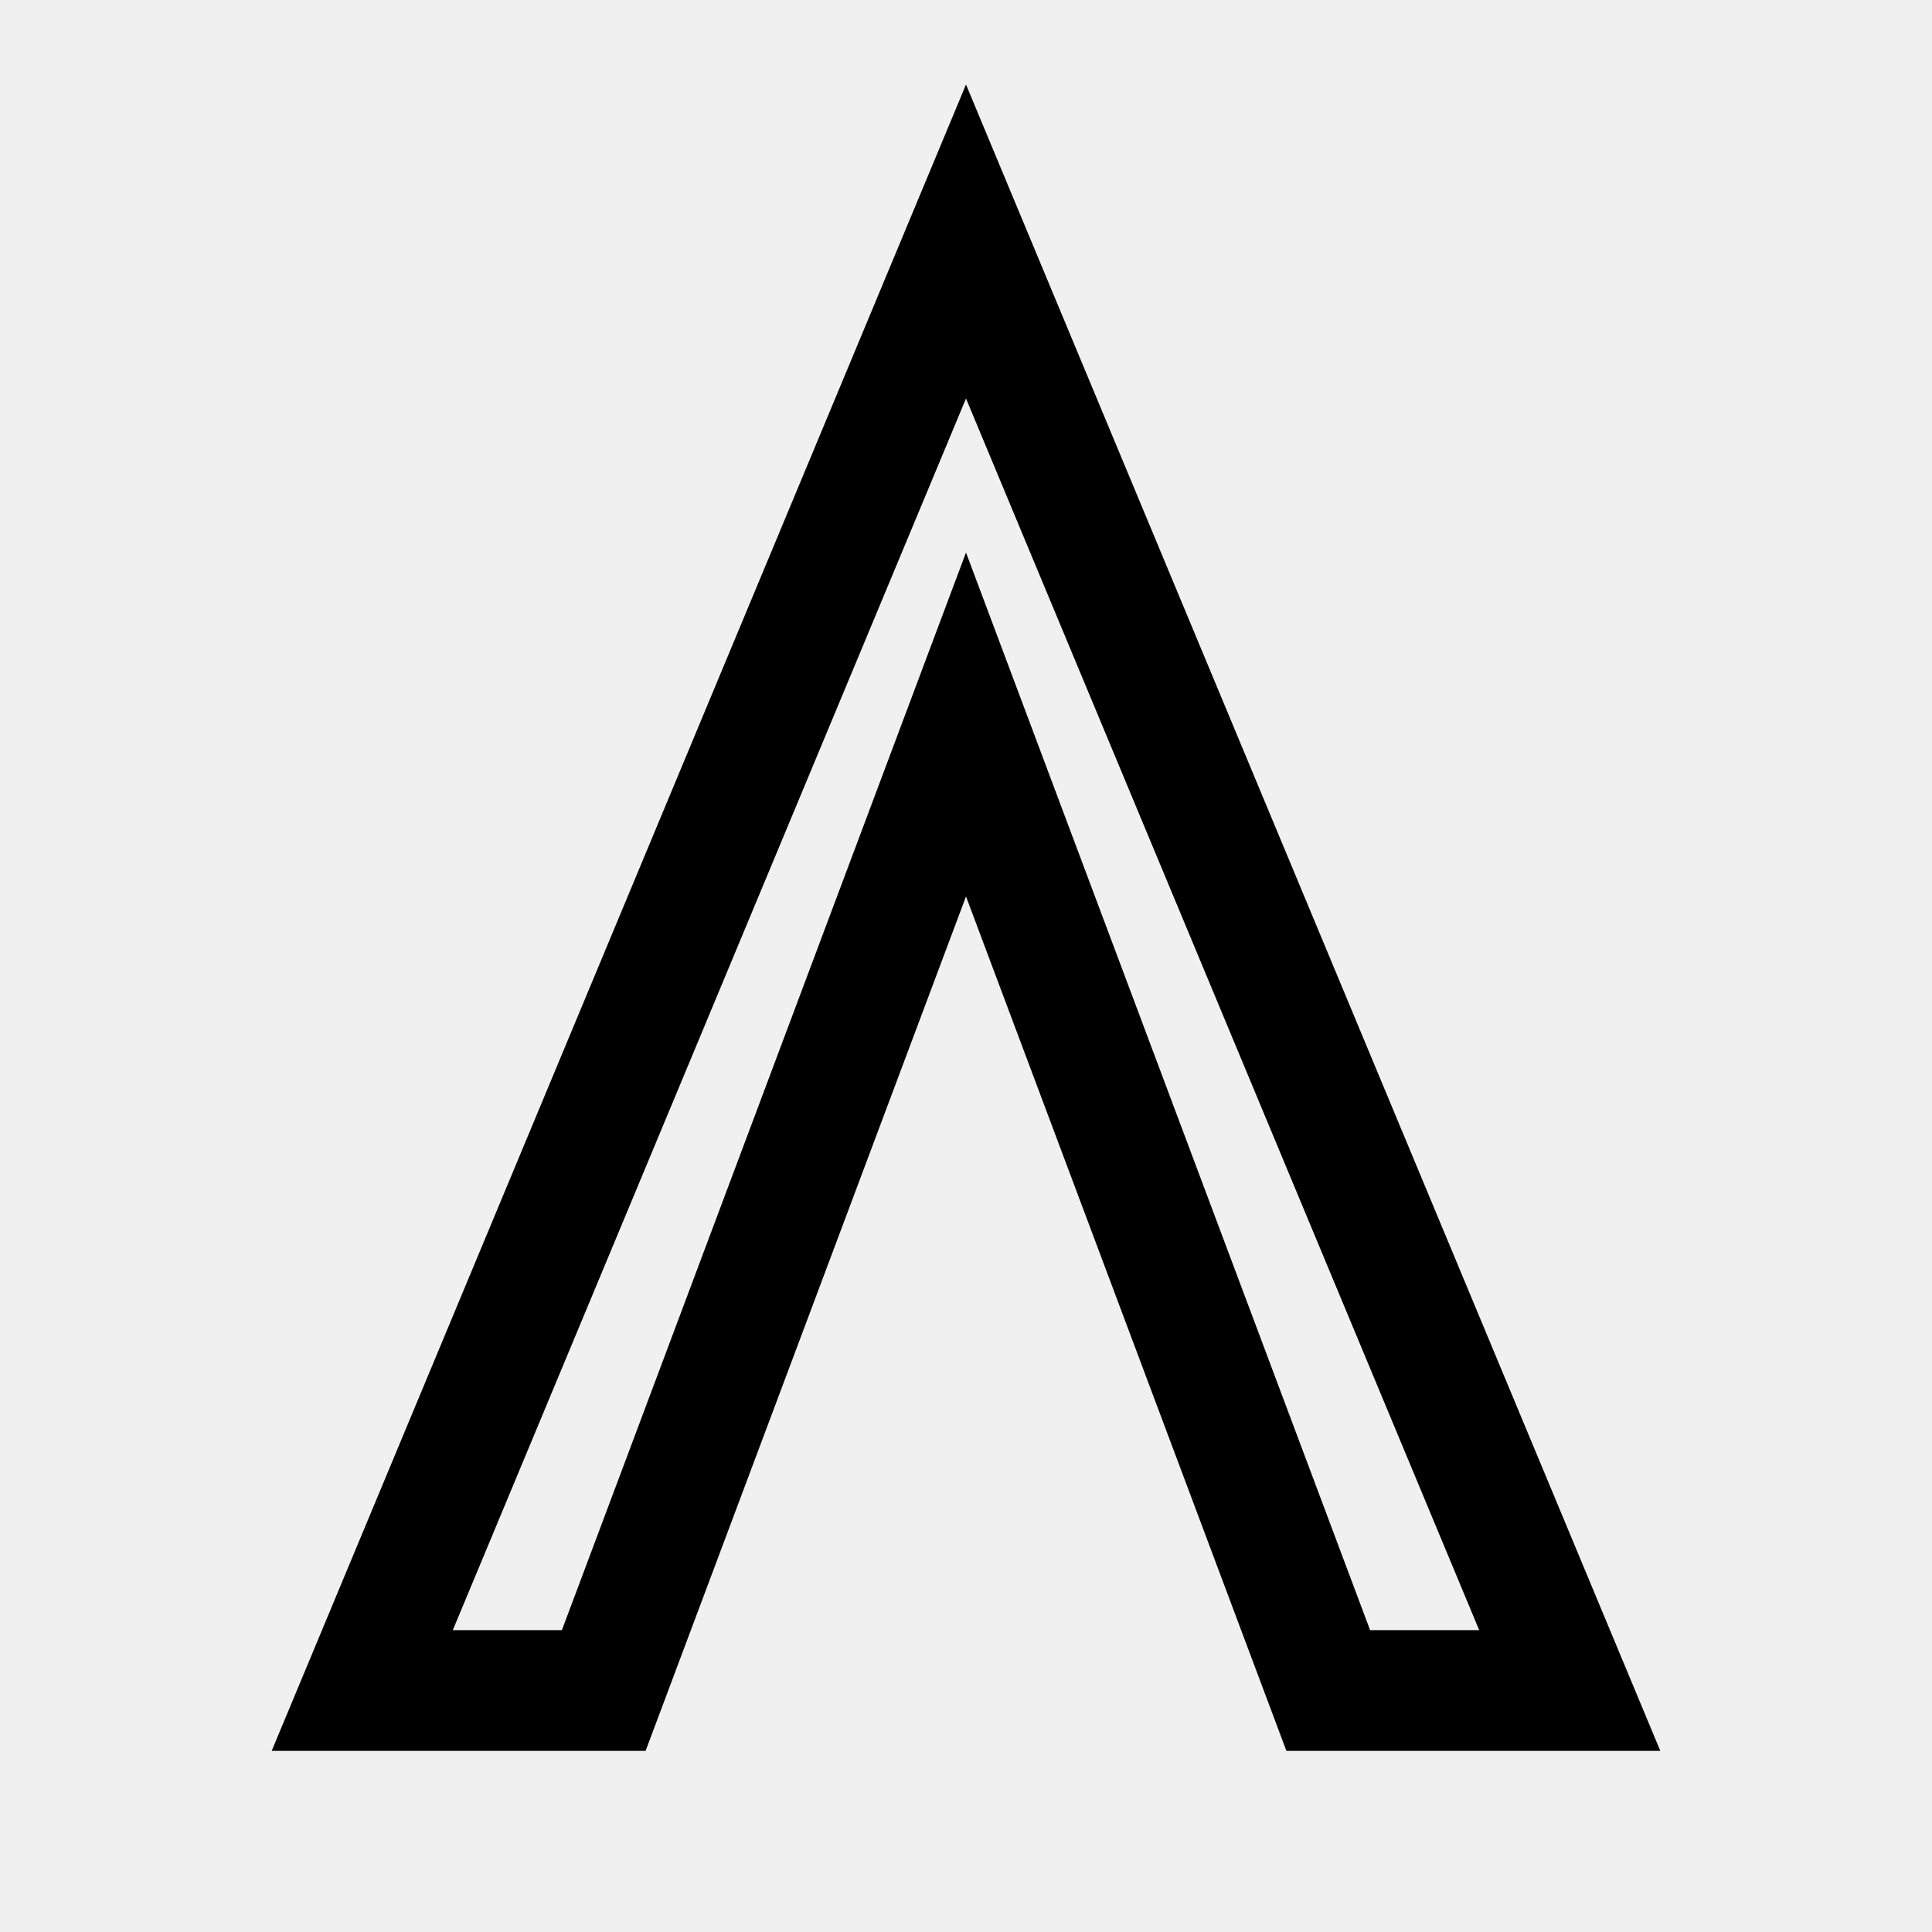
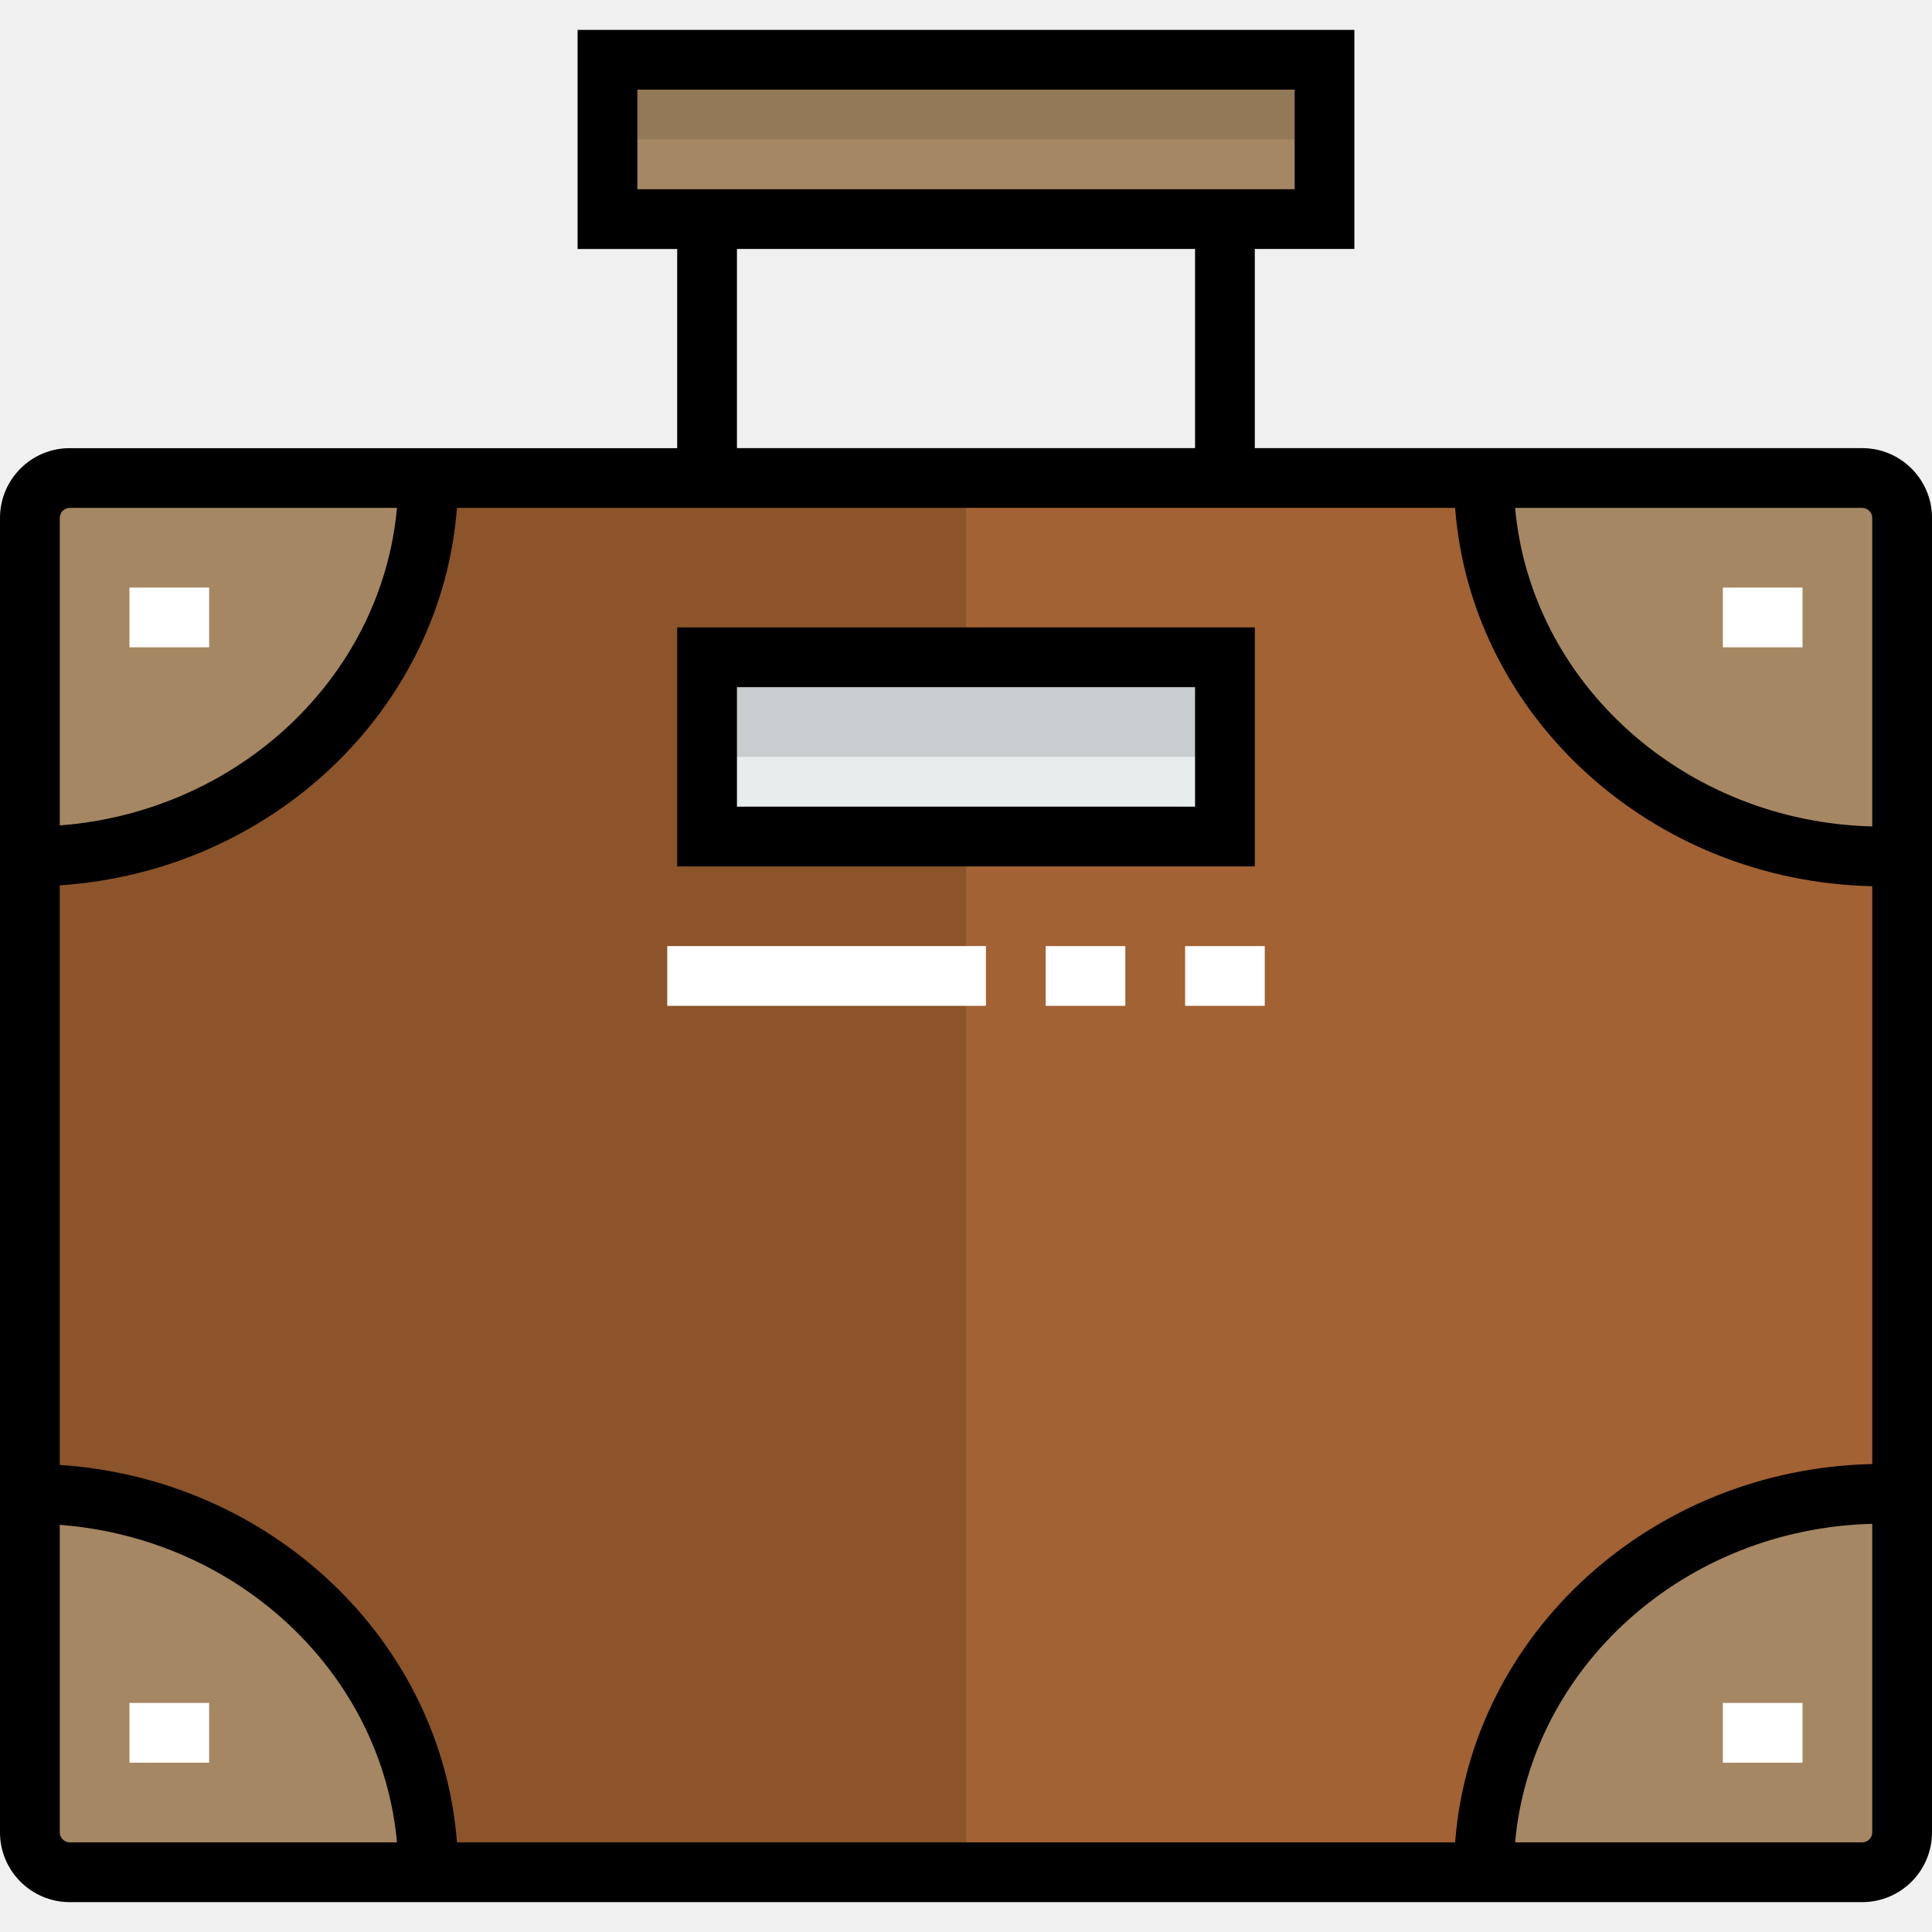
- <svg xmlns="http://www.w3.org/2000/svg" viewBox="0 0 24 24" width="24" height="24" fill="none" stroke="currentColor" stroke-width="1.5">
-   <path d="M12 3l7.5 18h-3L12 9 7.5 21h-3L12 3z" />
+ <svg xmlns="http://www.w3.org/2000/svg" version="1.1" id="Layer_1" viewBox="0 0 512 512" xml:space="preserve">
+   <rect x="187.381" y="174.186" style="fill:#E7ECED;" width="137.237" height="47.505" />
+   <g>
+     <rect x="160.99" y="15.835" style="fill:#A58763;" width="190.021" height="42.227" />
+     <path style="fill:#A58763;" d="M504.082,137.237v89.732h-5.278c-58.273,0-105.567-44.866-105.567-100.289h100.289   C499.332,126.68,504.082,131.431,504.082,137.237z" />
+     <path style="fill:#A58763;" d="M504.082,395.876v89.732c0,5.806-4.751,10.557-10.557,10.557H393.237   c0-55.423,47.294-100.289,105.567-100.289H504.082z" />
+     <path style="fill:#A58763;" d="M113.485,496.165h-95.01c-5.806,0-10.557-4.751-10.557-10.557v-89.732   C66.191,395.876,113.485,440.742,113.485,496.165z" />
+     <path style="fill:#A58763;" d="M18.474,126.68h95.01c0,55.423-47.294,100.289-105.567,100.289v-89.732   C7.918,131.431,12.668,126.68,18.474,126.68z" />
+   </g>
+   <path style="fill:#A26234;" d="M504.082,226.969v168.907h-5.278c-58.273,0-105.567,44.866-105.567,100.289H113.485  c0-55.423-47.294-100.289-105.567-100.289V226.969c58.273,0,105.567-44.866,105.567-100.289h279.753  c0,55.423,47.294,100.289,105.567,100.289H504.082z M324.619,221.691v-47.505H187.381v47.505H324.619z" />
+   <path style="fill:#8B542A;" d="M187.381,221.691v-47.505H256V126.68H113.485c0,55.423-47.294,100.289-105.567,100.289v168.907  c58.273,0,105.567,44.866,105.567,100.289H256V221.691H187.381z" />
+   <rect x="187.381" y="174.186" style="fill:#C8CDCF;" width="137.237" height="26.392" />
+   <rect x="160.99" y="15.835" style="fill:#937958;" width="190.021" height="21.113" />
+   <path d="M493.526,118.763h-160.99V65.979h26.392V7.918H153.072v58.062h26.392v52.784H18.474C8.288,118.763,0,127.051,0,137.237  v348.371c0,10.186,8.288,18.474,18.474,18.474h475.052c10.186,0,18.474-8.288,18.474-18.474V137.237  C512,127.051,503.712,118.763,493.526,118.763z M496.165,137.237v81.78c-49.827-1.257-90.461-37.995-94.648-84.419h92.009  C494.956,134.598,496.165,135.807,496.165,137.237z M496.165,234.855V387.99c-58.583,1.282-106.337,45.1-110.54,100.257H121.097  c-4.077-53.49-49.112-96.313-105.262-100.022V234.62c56.15-3.708,101.185-46.532,105.262-100.022h264.528  C389.828,189.755,437.582,233.573,496.165,234.855z M168.907,23.753h174.186v26.392H168.907V23.753z M195.299,65.979h121.402v52.784  H195.299V65.979z M18.474,134.598h86.731c-4.038,44.773-41.978,80.534-89.37,84.149v-81.509  C15.835,135.807,17.044,134.598,18.474,134.598z M15.835,485.608v-81.509c47.392,3.615,85.332,39.375,89.37,84.149H18.474  C17.044,488.247,15.835,487.039,15.835,485.608z M493.526,488.247h-92.009c4.187-46.424,44.821-83.161,94.648-84.419v81.78  C496.165,487.039,494.956,488.247,493.526,488.247z" />
+   <path d="M179.464,229.608h153.072v-63.34H179.464V229.608z M195.299,182.103h121.402v31.67H195.299V182.103z" />
+   <g>
+     <rect x="176.825" y="250.722" style="fill:#FFFFFF;" width="84.454" height="15.835" />
+     <rect x="314.062" y="250.722" style="fill:#FFFFFF;" width="21.113" height="15.835" />
+     <rect x="277.113" y="250.722" style="fill:#FFFFFF;" width="21.113" height="15.835" />
+     <rect x="34.309" y="155.711" style="fill:#FFFFFF;" width="21.113" height="15.835" />
+     <rect x="34.309" y="451.299" style="fill:#FFFFFF;" width="21.113" height="15.835" />
+     <rect x="456.577" y="451.299" style="fill:#FFFFFF;" width="21.113" height="15.835" />
+     <rect x="456.577" y="155.711" style="fill:#FFFFFF;" width="21.113" height="15.835" />
+   </g>
</svg>
